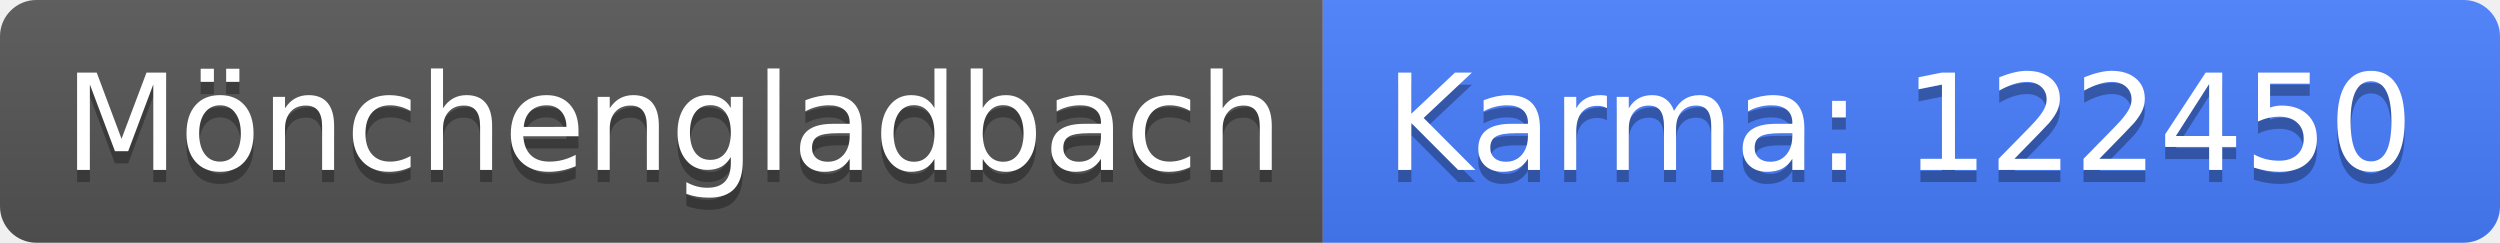
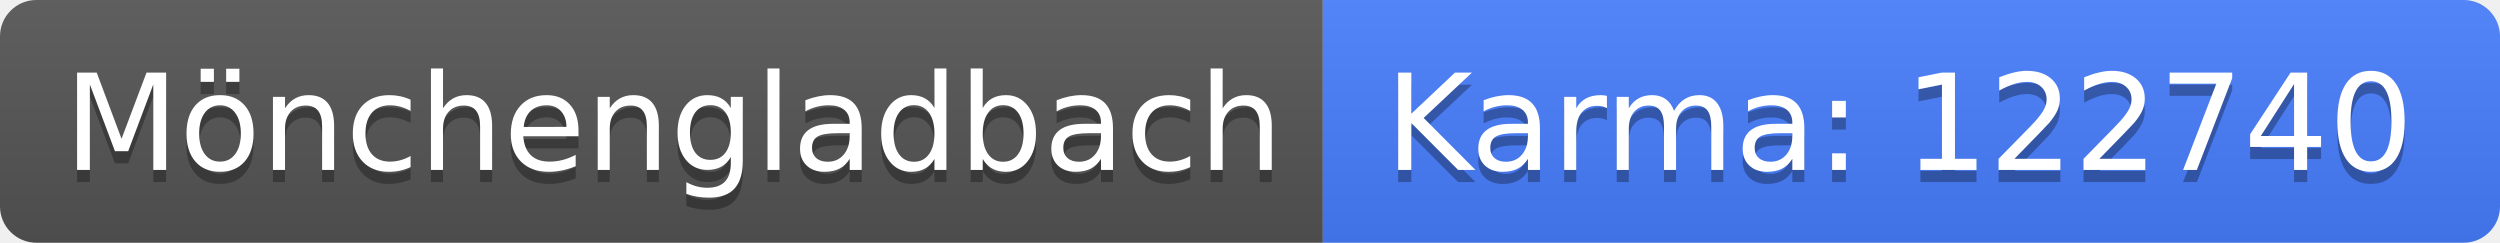
<svg xmlns="http://www.w3.org/2000/svg" width="206" height="20">
  <linearGradient id="b" x2="0" y2="100%">
    <stop offset="0" stop-color="#bbb" stop-opacity=".1" />
    <stop offset="1" stop-opacity=".1" />
  </linearGradient>
  <clipPath id="a">
    <rect width="206" height="20" rx="3" fill="#fff" />
  </clipPath>
  <g clip-path="url(#a)">
    <path fill="#555" d="M0 0h109v20H0z" />
    <path fill="#477eff" d="M109 0h97v20H109z" />
    <path fill="url(#b)" d="M0 0h206v20H0z" />
  </g>
  <g fill="#fff" text-anchor="middle" font-family="DejaVu Sans,Verdana,Geneva,sans-serif" font-size="110">
    <text x="555" y="150" fill="#010101" fill-opacity=".3" transform="scale(.1)" textLength="990">Mönchengladbach</text>
    <text x="555" y="140" transform="scale(.1)" textLength="990">Mönchengladbach</text>
-     <text x="1565" y="150" fill="#010101" fill-opacity=".3" transform="scale(.1)" textLength="870">Karma: 122450</text>
-     <text x="1565" y="140" transform="scale(.1)" textLength="870">Karma: 122450</text>
+     <text x="1565" y="150" fill="#010101" fill-opacity=".3" transform="scale(.1)" textLength="870">Karma: 122740</text>
+     <text x="1565" y="140" transform="scale(.1)" textLength="870">Karma: 122740</text>
  </g>
</svg>
